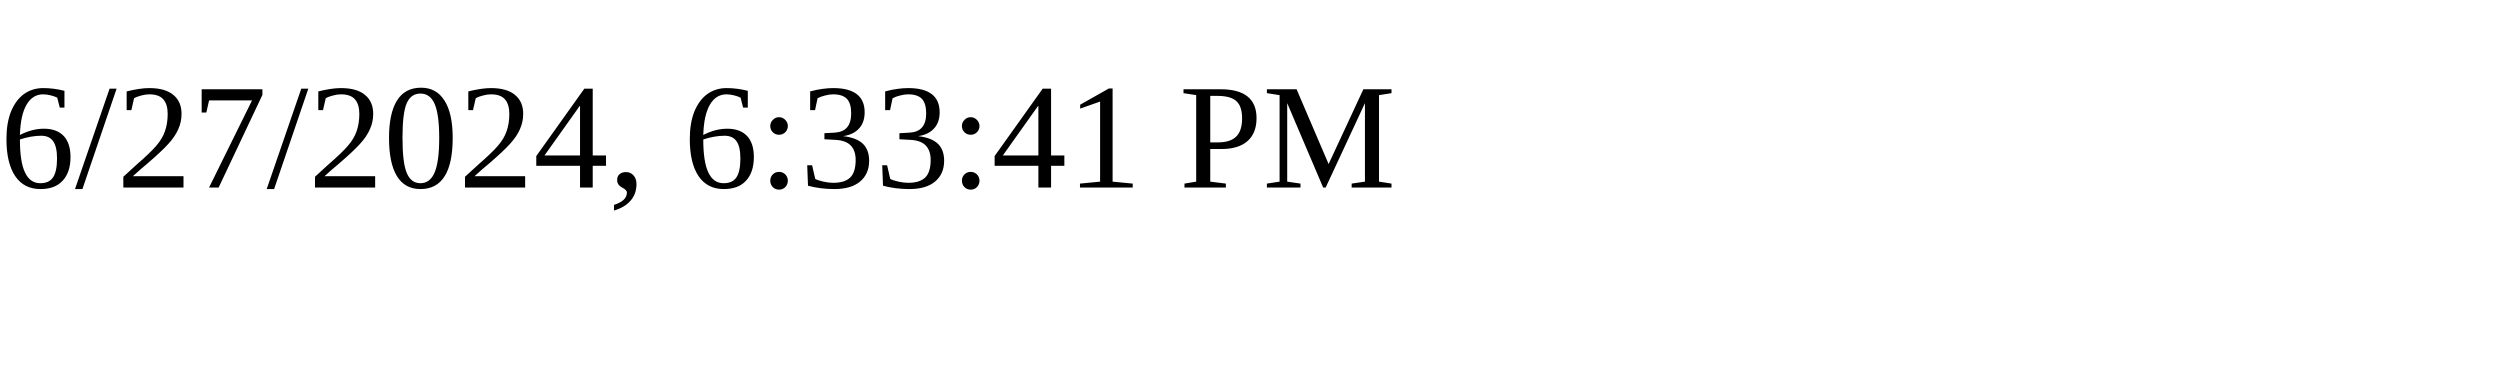
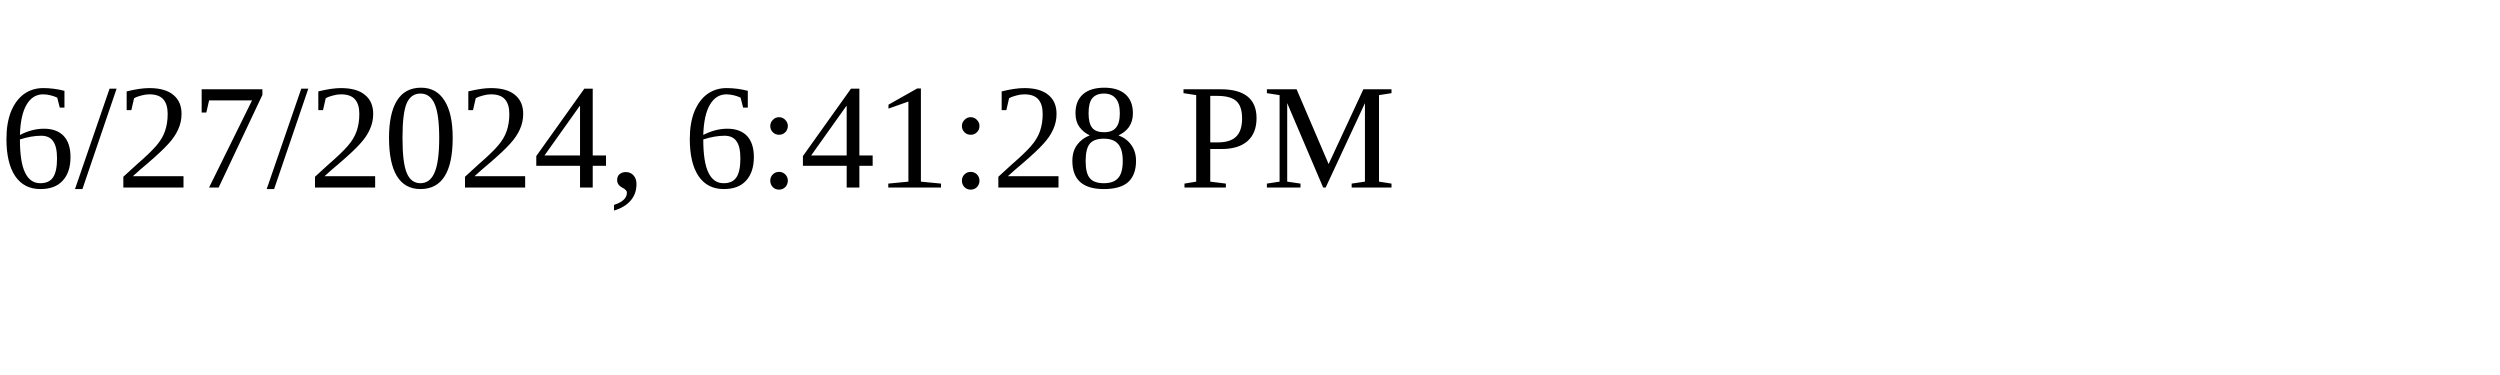
<svg xmlns="http://www.w3.org/2000/svg" height="30" width="200">
-   <text x="0" y="15">6/27/2024, 6:33:41 PM</text>
+   <text x="0" y="15">6/27/2024, 6:41:28 PM</text>
</svg>
